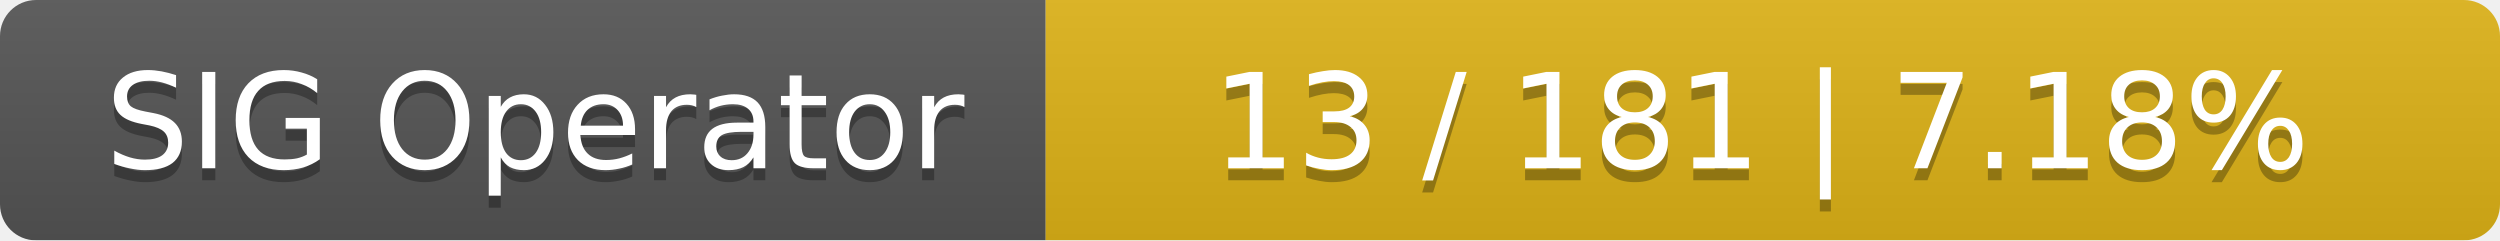
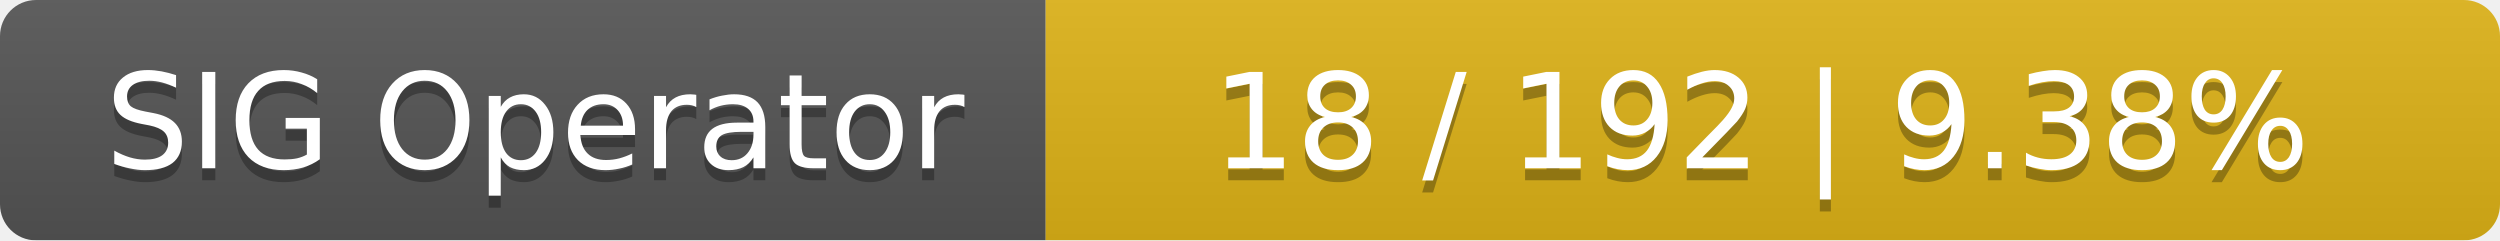
<svg xmlns="http://www.w3.org/2000/svg" width="208" height="20">
  <linearGradient id="smooth" x2="0" y2="100%">
    <stop offset="0" stop-color="#bbb" stop-opacity=".1" />
    <stop offset="1" stop-opacity=".1" />
  </linearGradient>
  <mask id="round">
    <rect width="208" height="20" rx="3" fill="#fff" />
  </mask>
  <g mask="url(#round)">
    <rect width="87" height="20" fill="#555" />
    <rect x="87" width="121" height="20" fill="#dfb317" />
    <rect width="208" height="20" fill="url(#smooth)" />
  </g>
  <g fill="#fff" text-anchor="middle" font-family="DejaVu Sans,Verdana,Geneva,sans-serif" font-size="11">
    <text x="44.5" y="15" fill="#010101" fill-opacity=".3">SIG Operator</text>
    <text x="44.5" y="14">SIG Operator</text>
-     <text x="146.5" y="15" fill="#010101" fill-opacity=".3">13 / 181    |    7.18%</text>
-     <text x="146.5" y="14">13 / 181    |    7.18%</text>
+     <text x="146.5" y="15" fill="#010101" fill-opacity=".3">18 / 192    |    9.38%</text>
+     <text x="146.5" y="14">18 / 192    |    9.38%</text>
  </g>
</svg>
